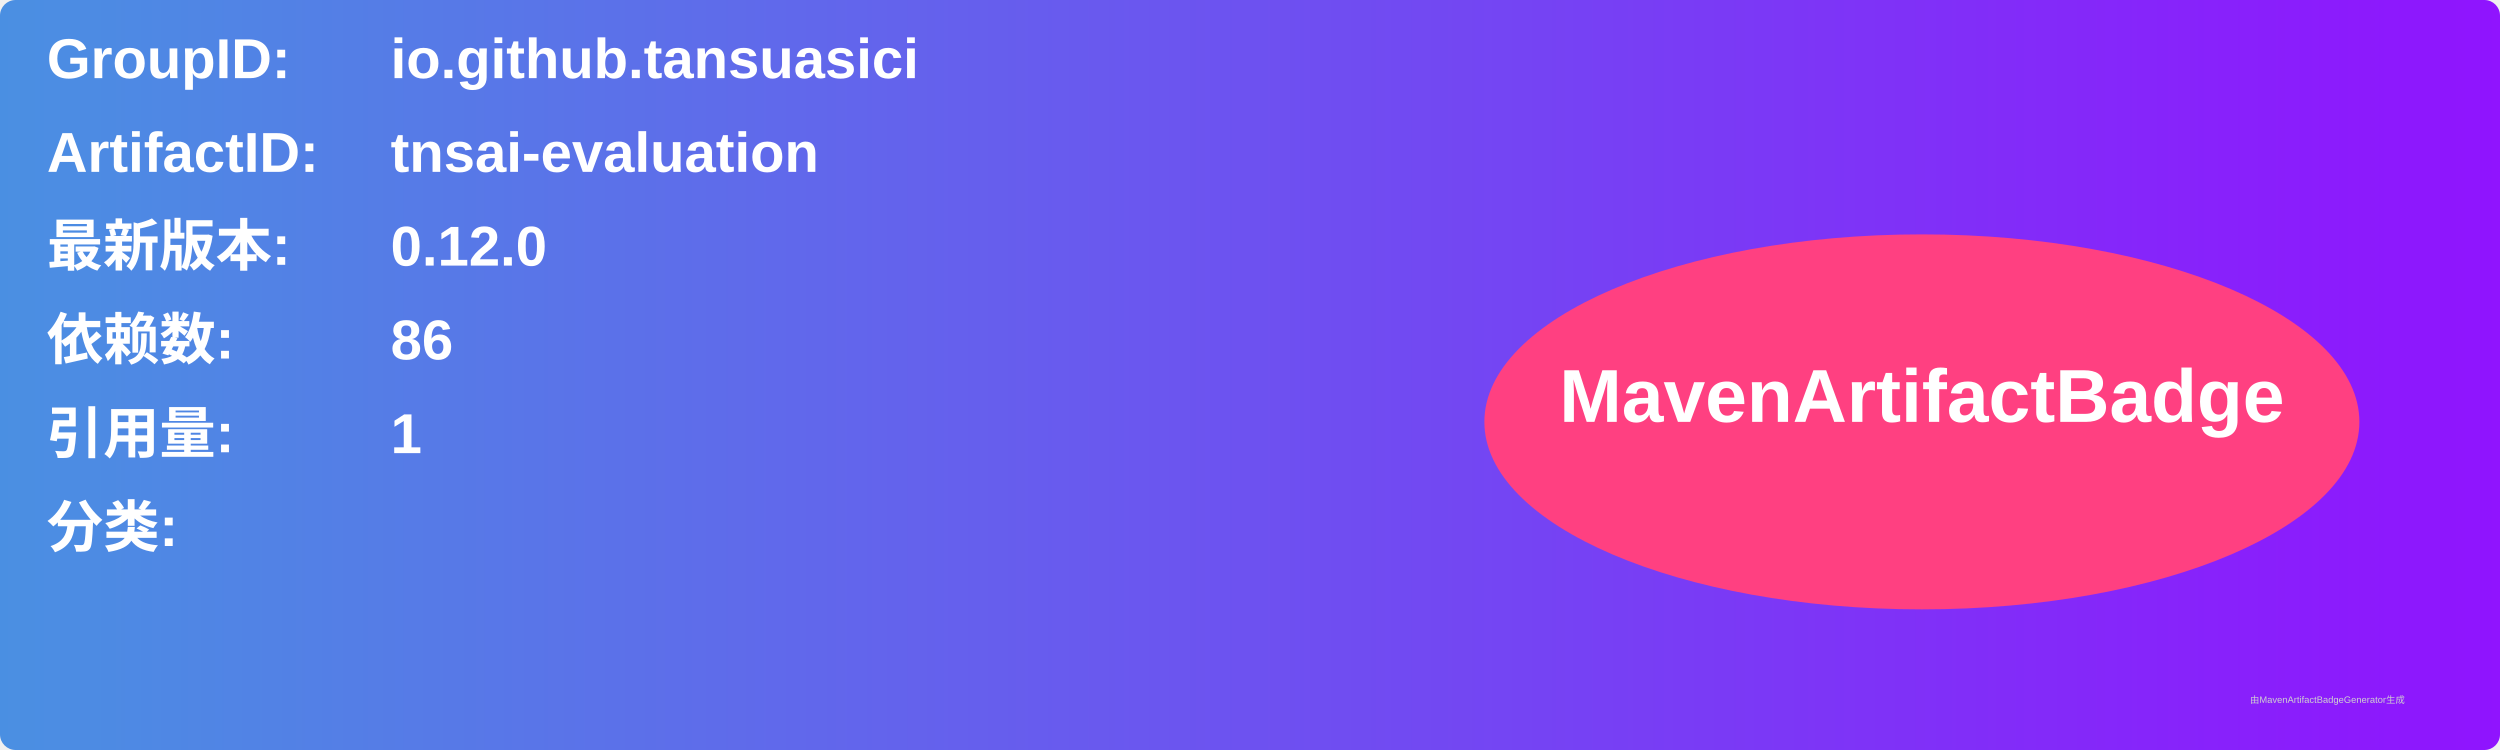
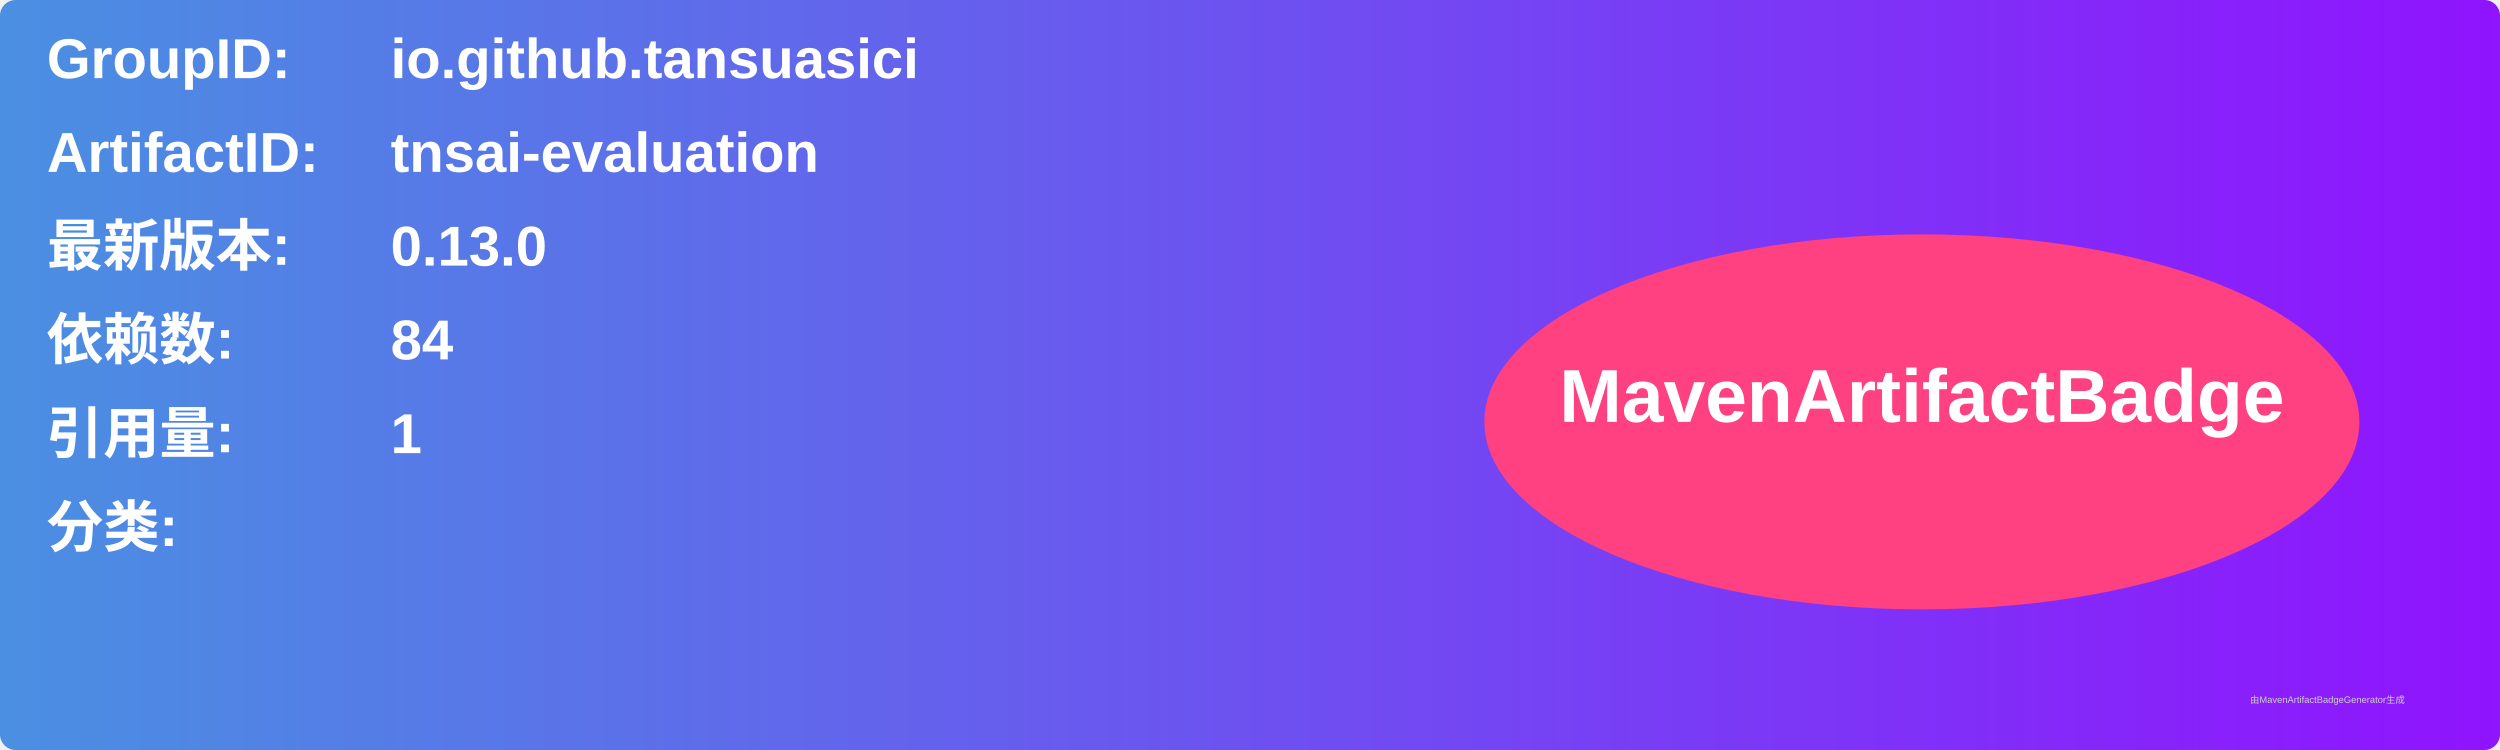
<svg xmlns="http://www.w3.org/2000/svg" width="800" height="240" viewBox="0 0 800 240">
  <linearGradient id="grad" x1="0%" y1="0%" x2="100%" y2="0%">
    <stop offset="0%" stop-color="#4a90e2" />
    <stop offset="100%" stop-color="#9013fe" />
  </linearGradient>
  <rect width="100%" height="100%" rx="5" ry="5" fill="url(#grad)" />
  <g transform="translate(15, 15)">
    <text x="0" y="10" font-family="Arial" font-size="18" fill="white" font-weight="bold" width="260">GroupID:</text>
    <text x="110" y="10" font-family="Arial" font-size="18" fill="white" font-weight="bold" width="460">io.github.tansuasici</text>
    <text x="0" y="40" font-family="Arial" font-size="18" fill="white" font-weight="bold" width="260">ArtifactID:</text>
    <text x="110" y="40" font-family="Arial" font-size="18" fill="white" font-weight="bold" width="460">tnsai-evaluation</text>
    <text x="0" y="70" font-family="Arial" font-size="18" fill="white" font-weight="bold">最新版本:</text>
    <text x="110" y="70" font-family="Arial" font-size="18" fill="white" font-weight="bold">
-       <tspan font-weight="bold">0.12.0</tspan>
+       <tspan font-weight="bold">0.13.0</tspan>
    </text>
    <text x="0" y="100" font-family="Arial" font-size="18" fill="white" font-weight="bold">依赖数: </text>
    <text x="110" y="100" font-family="Arial" font-size="18" fill="white">
-       <tspan font-weight="bold">86</tspan>
+       <tspan font-weight="bold">84</tspan>
    </text>
    <text x="0" y="130" font-family="Arial" font-size="18" fill="white" font-weight="bold">引用量: </text>
    <text x="110" y="130" font-family="Arial" font-size="18" fill="white">
      <tspan font-weight="bold">1</tspan>
    </text>
    <text x="0" y="160" font-family="Arial" font-size="18" fill="white" font-weight="bold">分类:</text>
    <text x="10" y="190" font-family="Arial" font-size="10" fill="white">
      <tspan font-weight="bold" />
    </text>
    <ellipse cx="600" cy="120" rx="140" ry="60" fill="#ff4081" />
    <text x="600" y="120" text-anchor="middle" font-family="Arial" font-size="24" fill="white" font-weight="bold">MavenArtifactBadge</text>
  </g>
  <text x="720" y="225" font-family="Arial" font-size="3" fill="#d0d0d0">由MavenArtifactBadgeGenerator生成</text>
</svg>
